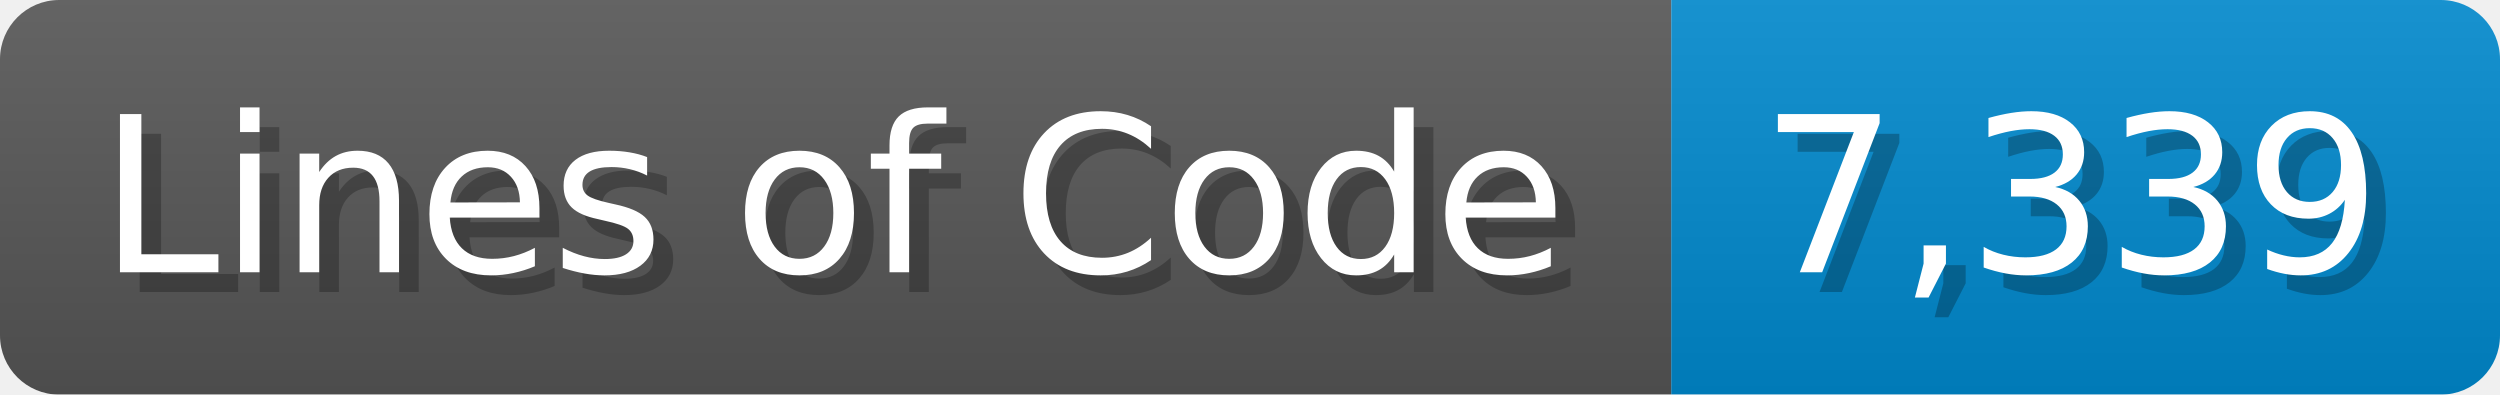
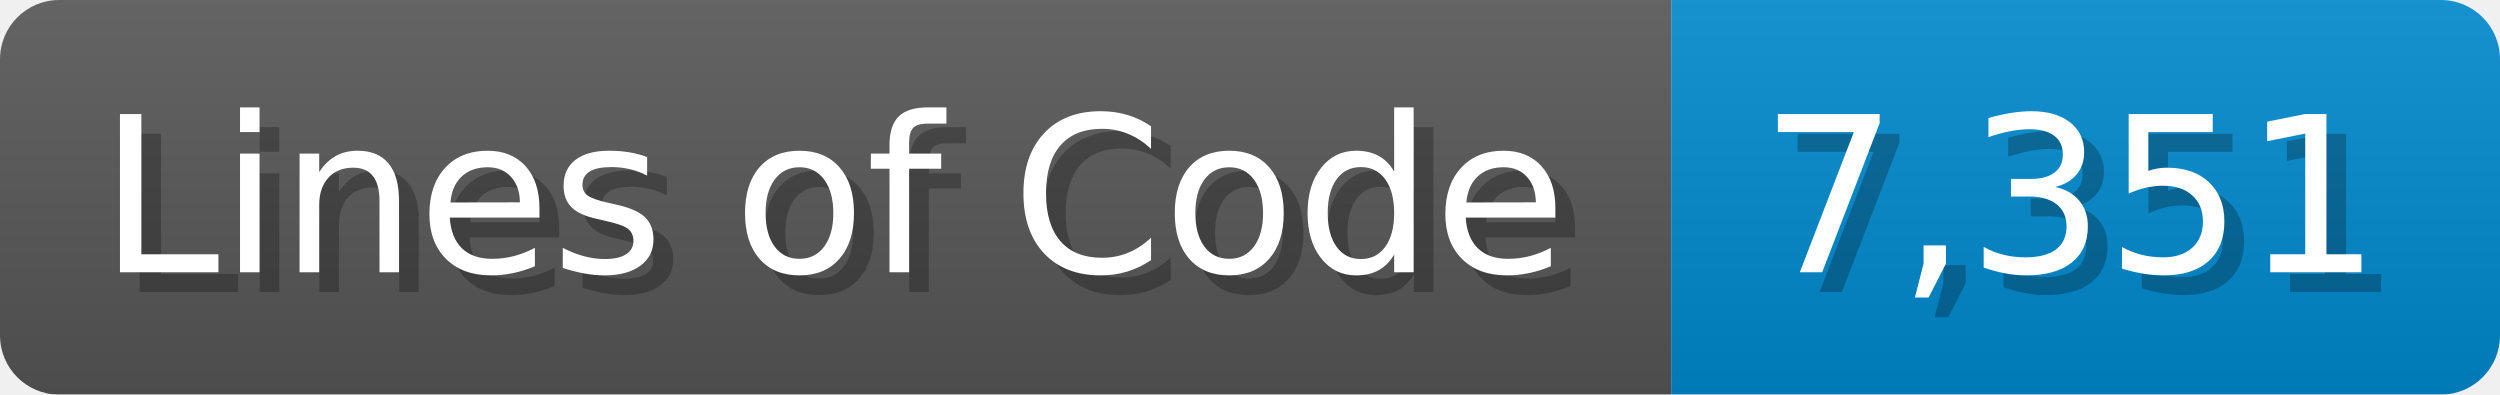
<svg xmlns="http://www.w3.org/2000/svg" width="126.7" height="20" viewBox="0 0 1267 200">
  <linearGradient id="a" x2="0" y2="100%">
    <stop offset="0" stop-opacity=".1" stop-color="#EEE" />
    <stop offset="1" stop-opacity=".1" />
  </linearGradient>
  <mask id="m">
    <rect width="1267" height="200" rx="30" fill="#FFF" />
  </mask>
  <g mask="url(#m)">
    <rect width="847" height="200" fill="#555" />
    <rect width="420" height="200" fill="#08C" x="847" />
    <rect width="1267" height="200" fill="url(#a)" />
  </g>
  <g fill="#fff" text-anchor="start" font-family="Verdana,DejaVu Sans,sans-serif" font-size="110">
    <text x="60" y="148" textLength="747" fill="#000" opacity="0.25">Lines of Code</text>
    <text x="50" y="138" textLength="747">Lines of Code</text>
-     <text x="902" y="148" textLength="320" fill="#000" opacity="0.25">7,339</text>
-     <text x="892" y="138" textLength="320">7,339</text>
+     <text x="902" y="148" textLength="320" fill="#000" opacity="0.25">7,351</text>
+     <text x="892" y="138" textLength="320">7,351</text>
  </g>
</svg>
